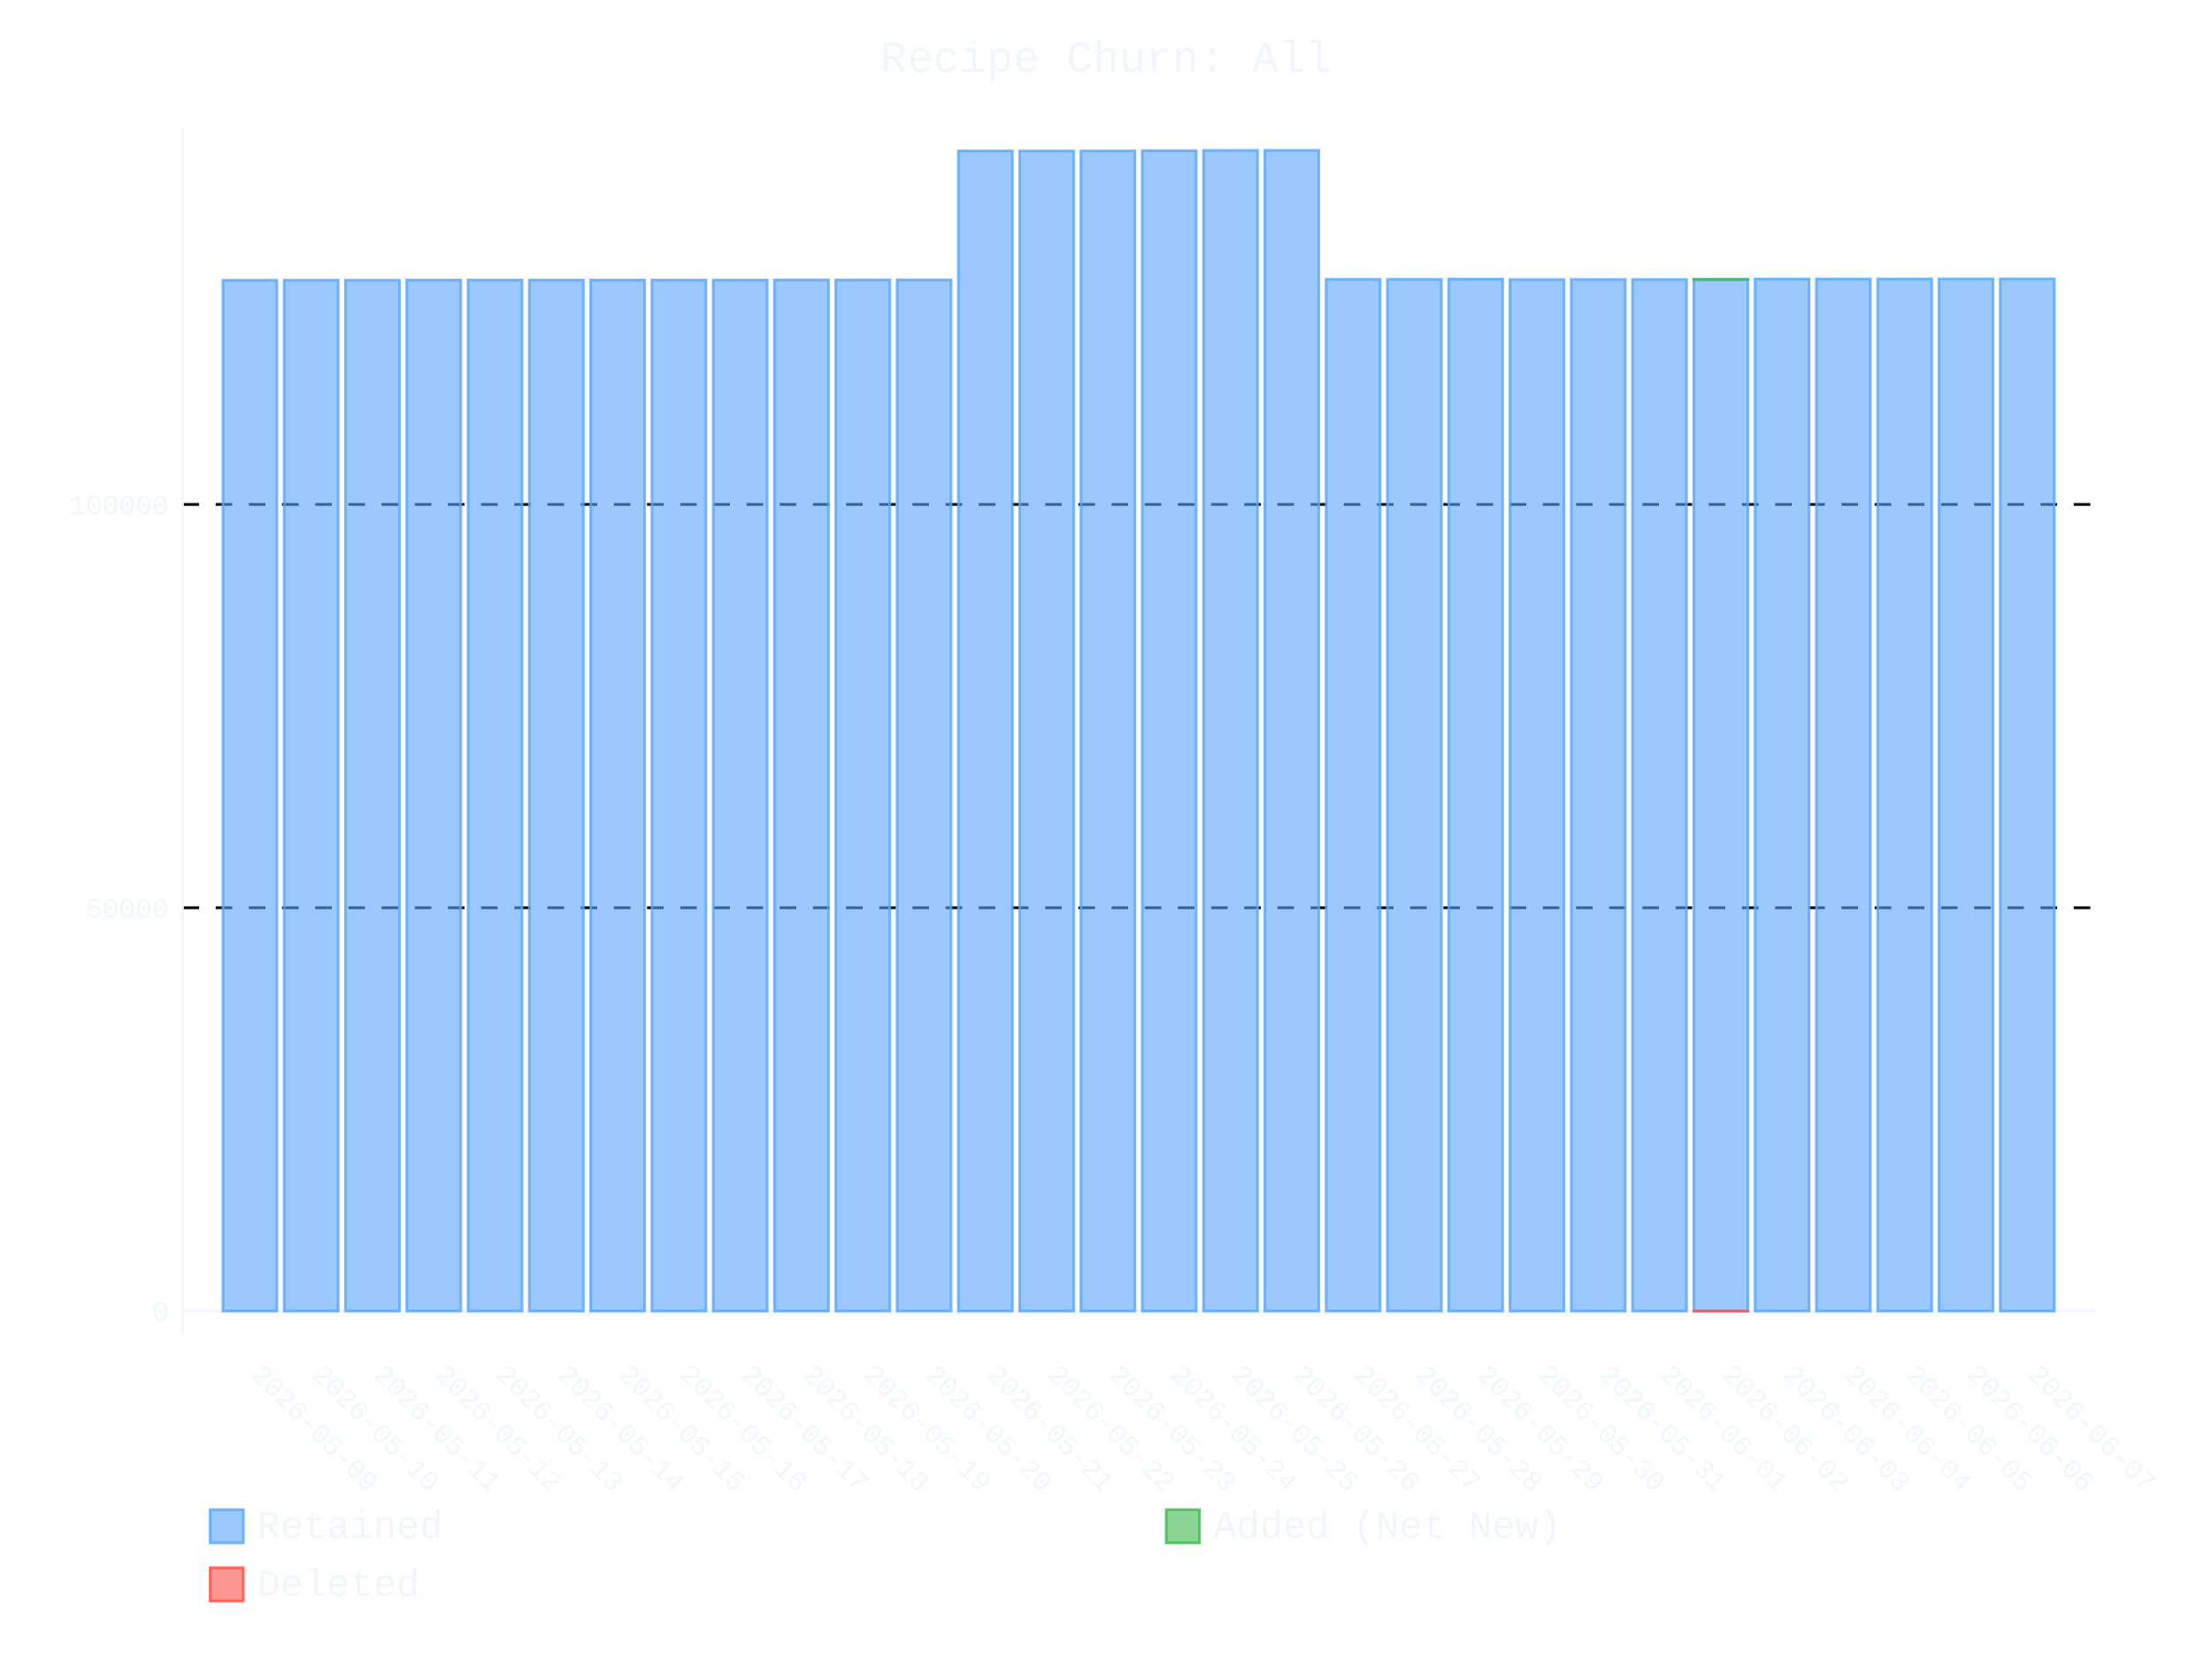
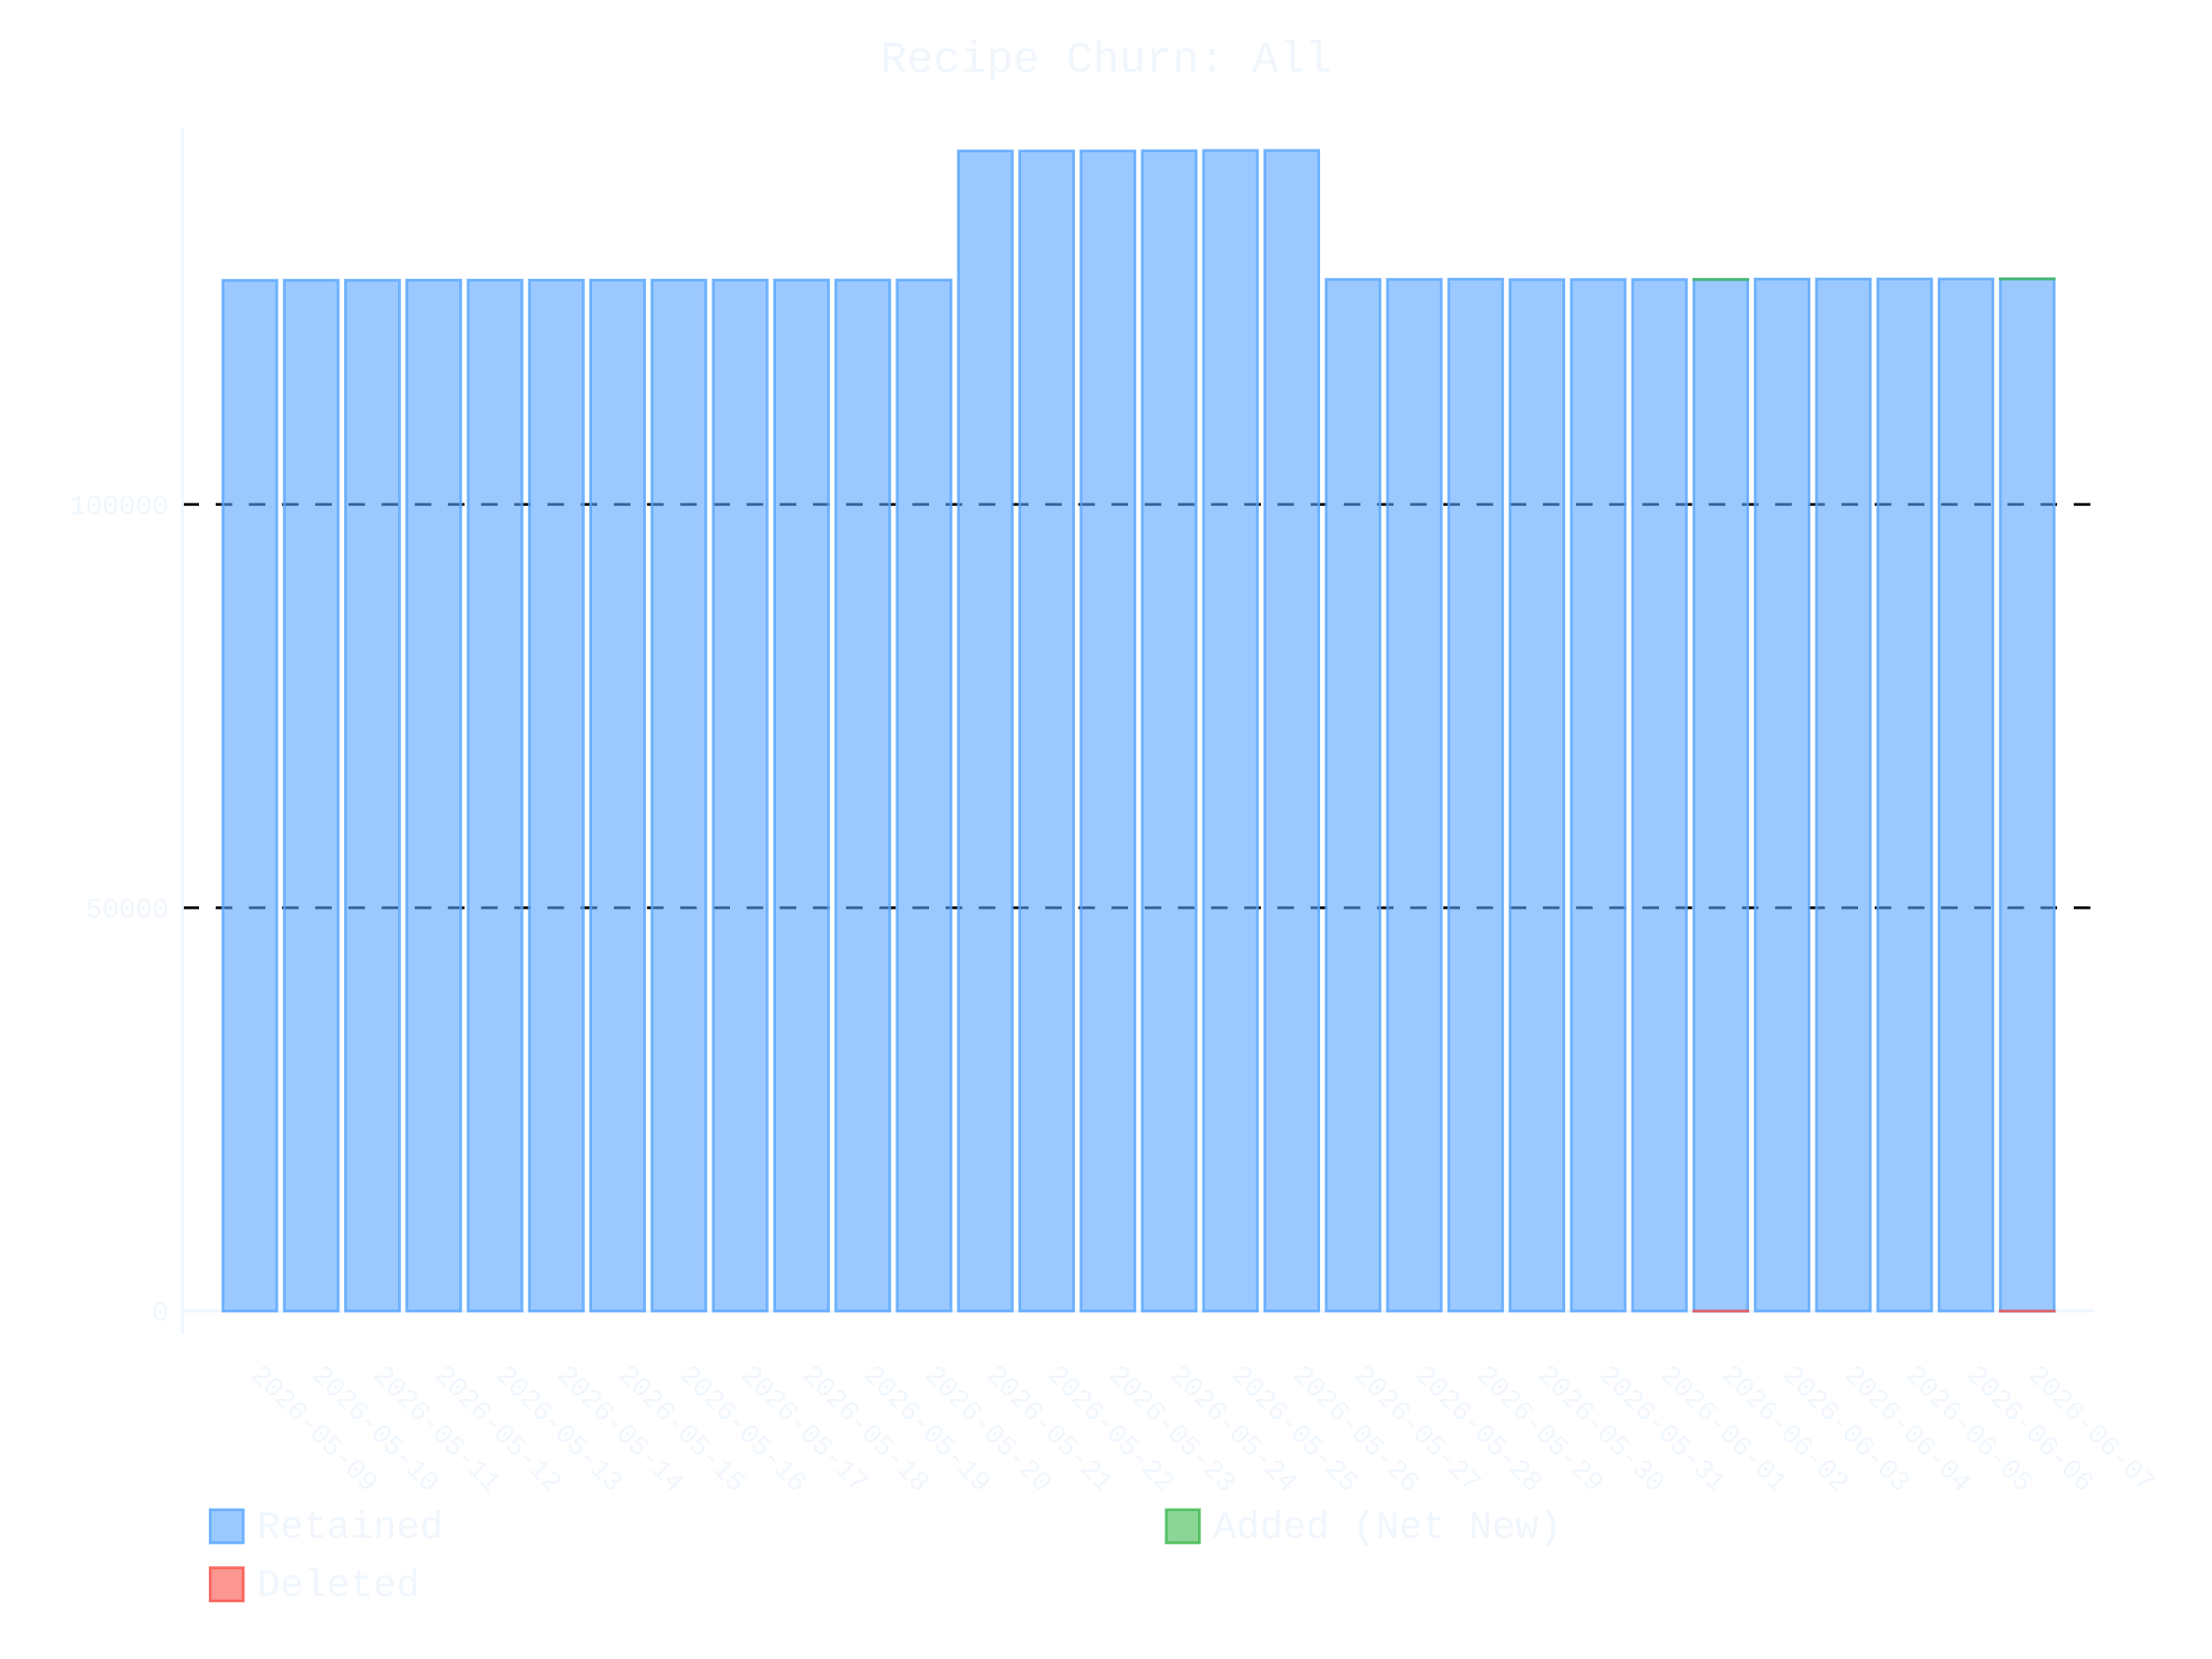
- <svg xmlns="http://www.w3.org/2000/svg" id="chart-90a1af15-fc38-4921-928c-ad5f5dbe3a5f" class="pygal-chart" viewBox="0 0 800 600">
+ <svg xmlns="http://www.w3.org/2000/svg" id="chart-90c044d6-32a7-4f43-bf10-d6894c967433" class="pygal-chart" viewBox="0 0 800 600">
  <defs>
-     <style type="text/css">#chart-90a1af15-fc38-4921-928c-ad5f5dbe3a5f{-webkit-user-select:none;-webkit-font-smoothing:antialiased;font-family:Consolas,"Liberation Mono",Menlo,Courier,monospace}#chart-90a1af15-fc38-4921-928c-ad5f5dbe3a5f .title{font-family:Consolas,"Liberation Mono",Menlo,Courier,monospace;font-size:16px}#chart-90a1af15-fc38-4921-928c-ad5f5dbe3a5f .legends .legend text{font-family:Consolas,"Liberation Mono",Menlo,Courier,monospace;font-size:14px}#chart-90a1af15-fc38-4921-928c-ad5f5dbe3a5f .axis text{font-family:Consolas,"Liberation Mono",Menlo,Courier,monospace;font-size:10px}#chart-90a1af15-fc38-4921-928c-ad5f5dbe3a5f .axis text.major{font-family:Consolas,"Liberation Mono",Menlo,Courier,monospace;font-size:10px}#chart-90a1af15-fc38-4921-928c-ad5f5dbe3a5f .text-overlay text.value{font-family:Consolas,"Liberation Mono",Menlo,Courier,monospace;font-size:16px}#chart-90a1af15-fc38-4921-928c-ad5f5dbe3a5f .text-overlay text.label{font-family:Consolas,"Liberation Mono",Menlo,Courier,monospace;font-size:10px}#chart-90a1af15-fc38-4921-928c-ad5f5dbe3a5f .tooltip{font-family:Consolas,"Liberation Mono",Menlo,Courier,monospace;font-size:14px}#chart-90a1af15-fc38-4921-928c-ad5f5dbe3a5f text.no_data{font-family:Consolas,"Liberation Mono",Menlo,Courier,monospace;font-size:64px}
- #chart-90a1af15-fc38-4921-928c-ad5f5dbe3a5f{background-color:transparent}#chart-90a1af15-fc38-4921-928c-ad5f5dbe3a5f path,#chart-90a1af15-fc38-4921-928c-ad5f5dbe3a5f line,#chart-90a1af15-fc38-4921-928c-ad5f5dbe3a5f rect,#chart-90a1af15-fc38-4921-928c-ad5f5dbe3a5f circle{-webkit-transition:400ms ease-in;-moz-transition:400ms ease-in;transition:400ms ease-in}#chart-90a1af15-fc38-4921-928c-ad5f5dbe3a5f .graph &gt; .background{fill:transparent}#chart-90a1af15-fc38-4921-928c-ad5f5dbe3a5f .plot &gt; .background{fill:transparent}#chart-90a1af15-fc38-4921-928c-ad5f5dbe3a5f .graph{fill:#f0f6fc}#chart-90a1af15-fc38-4921-928c-ad5f5dbe3a5f text.no_data{fill:#f0f6fc}#chart-90a1af15-fc38-4921-928c-ad5f5dbe3a5f .title{fill:#f0f6fc}#chart-90a1af15-fc38-4921-928c-ad5f5dbe3a5f .legends .legend text{fill:#f0f6fc}#chart-90a1af15-fc38-4921-928c-ad5f5dbe3a5f .legends .legend:hover text{fill:#f0f6fc}#chart-90a1af15-fc38-4921-928c-ad5f5dbe3a5f .axis .line{stroke:#f0f6fc}#chart-90a1af15-fc38-4921-928c-ad5f5dbe3a5f .axis .guide.line{stroke:#9198a1}#chart-90a1af15-fc38-4921-928c-ad5f5dbe3a5f .axis .major.line{stroke:#f0f6fc}#chart-90a1af15-fc38-4921-928c-ad5f5dbe3a5f .axis text.major{fill:#f0f6fc}#chart-90a1af15-fc38-4921-928c-ad5f5dbe3a5f .axis.y .guides:hover .guide.line,#chart-90a1af15-fc38-4921-928c-ad5f5dbe3a5f .line-graph .axis.x .guides:hover .guide.line,#chart-90a1af15-fc38-4921-928c-ad5f5dbe3a5f .stackedline-graph .axis.x .guides:hover .guide.line,#chart-90a1af15-fc38-4921-928c-ad5f5dbe3a5f .xy-graph .axis.x .guides:hover .guide.line{stroke:#f0f6fc}#chart-90a1af15-fc38-4921-928c-ad5f5dbe3a5f .axis .guides:hover text{fill:#f0f6fc}#chart-90a1af15-fc38-4921-928c-ad5f5dbe3a5f .reactive{fill-opacity:.6;stroke-opacity:.8;stroke-width:1}#chart-90a1af15-fc38-4921-928c-ad5f5dbe3a5f .ci{stroke:#f0f6fc}#chart-90a1af15-fc38-4921-928c-ad5f5dbe3a5f .reactive.active,#chart-90a1af15-fc38-4921-928c-ad5f5dbe3a5f .active .reactive{fill-opacity:.9;stroke-opacity:.9;stroke-width:4}#chart-90a1af15-fc38-4921-928c-ad5f5dbe3a5f .ci .reactive.active{stroke-width:1.5}#chart-90a1af15-fc38-4921-928c-ad5f5dbe3a5f .series text{fill:#f0f6fc}#chart-90a1af15-fc38-4921-928c-ad5f5dbe3a5f .tooltip rect{fill:transparent;stroke:#f0f6fc;-webkit-transition:opacity 400ms ease-in;-moz-transition:opacity 400ms ease-in;transition:opacity 400ms ease-in}#chart-90a1af15-fc38-4921-928c-ad5f5dbe3a5f .tooltip .label{fill:#f0f6fc}#chart-90a1af15-fc38-4921-928c-ad5f5dbe3a5f .tooltip .label{fill:#f0f6fc}#chart-90a1af15-fc38-4921-928c-ad5f5dbe3a5f .tooltip .legend{font-size:.8em;fill:#9198a1}#chart-90a1af15-fc38-4921-928c-ad5f5dbe3a5f .tooltip .x_label{font-size:.6em;fill:#f0f6fc}#chart-90a1af15-fc38-4921-928c-ad5f5dbe3a5f .tooltip .xlink{font-size:.5em;text-decoration:underline}#chart-90a1af15-fc38-4921-928c-ad5f5dbe3a5f .tooltip .value{font-size:1.5em}#chart-90a1af15-fc38-4921-928c-ad5f5dbe3a5f .bound{font-size:.5em}#chart-90a1af15-fc38-4921-928c-ad5f5dbe3a5f .max-value{font-size:.75em;fill:#9198a1}#chart-90a1af15-fc38-4921-928c-ad5f5dbe3a5f .map-element{fill:transparent;stroke:#9198a1 !important}#chart-90a1af15-fc38-4921-928c-ad5f5dbe3a5f .map-element .reactive{fill-opacity:inherit;stroke-opacity:inherit}#chart-90a1af15-fc38-4921-928c-ad5f5dbe3a5f .color-0,#chart-90a1af15-fc38-4921-928c-ad5f5dbe3a5f .color-0 a:visited{stroke:#58a6ff;fill:#58a6ff}#chart-90a1af15-fc38-4921-928c-ad5f5dbe3a5f .color-1,#chart-90a1af15-fc38-4921-928c-ad5f5dbe3a5f .color-1 a:visited{stroke:#3fb950;fill:#3fb950}#chart-90a1af15-fc38-4921-928c-ad5f5dbe3a5f .color-2,#chart-90a1af15-fc38-4921-928c-ad5f5dbe3a5f .color-2 a:visited{stroke:#f85149;fill:#f85149}#chart-90a1af15-fc38-4921-928c-ad5f5dbe3a5f .text-overlay .color-0 text{fill:black}#chart-90a1af15-fc38-4921-928c-ad5f5dbe3a5f .text-overlay .color-1 text{fill:black}#chart-90a1af15-fc38-4921-928c-ad5f5dbe3a5f .text-overlay .color-2 text{fill:black}
- #chart-90a1af15-fc38-4921-928c-ad5f5dbe3a5f text.no_data{text-anchor:middle}#chart-90a1af15-fc38-4921-928c-ad5f5dbe3a5f .guide.line{fill:none}#chart-90a1af15-fc38-4921-928c-ad5f5dbe3a5f .centered{text-anchor:middle}#chart-90a1af15-fc38-4921-928c-ad5f5dbe3a5f .title{text-anchor:middle}#chart-90a1af15-fc38-4921-928c-ad5f5dbe3a5f .legends .legend text{fill-opacity:1}#chart-90a1af15-fc38-4921-928c-ad5f5dbe3a5f .axis.x text{text-anchor:middle}#chart-90a1af15-fc38-4921-928c-ad5f5dbe3a5f .axis.x:not(.web) text[transform]{text-anchor:start}#chart-90a1af15-fc38-4921-928c-ad5f5dbe3a5f .axis.x:not(.web) text[transform].backwards{text-anchor:end}#chart-90a1af15-fc38-4921-928c-ad5f5dbe3a5f .axis.y text{text-anchor:end}#chart-90a1af15-fc38-4921-928c-ad5f5dbe3a5f .axis.y text[transform].backwards{text-anchor:start}#chart-90a1af15-fc38-4921-928c-ad5f5dbe3a5f .axis.y2 text{text-anchor:start}#chart-90a1af15-fc38-4921-928c-ad5f5dbe3a5f .axis.y2 text[transform].backwards{text-anchor:end}#chart-90a1af15-fc38-4921-928c-ad5f5dbe3a5f .axis .guide.line{stroke-dasharray:4,4;stroke:black}#chart-90a1af15-fc38-4921-928c-ad5f5dbe3a5f .axis .major.guide.line{stroke-dasharray:6,6;stroke:black}#chart-90a1af15-fc38-4921-928c-ad5f5dbe3a5f .horizontal .axis.y .guide.line,#chart-90a1af15-fc38-4921-928c-ad5f5dbe3a5f .horizontal .axis.y2 .guide.line,#chart-90a1af15-fc38-4921-928c-ad5f5dbe3a5f .vertical .axis.x .guide.line{opacity:0}#chart-90a1af15-fc38-4921-928c-ad5f5dbe3a5f .horizontal .axis.always_show .guide.line,#chart-90a1af15-fc38-4921-928c-ad5f5dbe3a5f .vertical .axis.always_show .guide.line{opacity:1 !important}#chart-90a1af15-fc38-4921-928c-ad5f5dbe3a5f .axis.y .guides:hover .guide.line,#chart-90a1af15-fc38-4921-928c-ad5f5dbe3a5f .axis.y2 .guides:hover .guide.line,#chart-90a1af15-fc38-4921-928c-ad5f5dbe3a5f .axis.x .guides:hover .guide.line{opacity:1}#chart-90a1af15-fc38-4921-928c-ad5f5dbe3a5f .axis .guides:hover text{opacity:1}#chart-90a1af15-fc38-4921-928c-ad5f5dbe3a5f .nofill{fill:none}#chart-90a1af15-fc38-4921-928c-ad5f5dbe3a5f .subtle-fill{fill-opacity:.2}#chart-90a1af15-fc38-4921-928c-ad5f5dbe3a5f .dot{stroke-width:1px;fill-opacity:1;stroke-opacity:1}#chart-90a1af15-fc38-4921-928c-ad5f5dbe3a5f .dot.active{stroke-width:5px}#chart-90a1af15-fc38-4921-928c-ad5f5dbe3a5f .dot.negative{fill:transparent}#chart-90a1af15-fc38-4921-928c-ad5f5dbe3a5f text,#chart-90a1af15-fc38-4921-928c-ad5f5dbe3a5f tspan{stroke:none !important}#chart-90a1af15-fc38-4921-928c-ad5f5dbe3a5f .series text.active{opacity:1}#chart-90a1af15-fc38-4921-928c-ad5f5dbe3a5f .tooltip rect{fill-opacity:.95;stroke-width:.5}#chart-90a1af15-fc38-4921-928c-ad5f5dbe3a5f .tooltip text{fill-opacity:1}#chart-90a1af15-fc38-4921-928c-ad5f5dbe3a5f .showable{visibility:hidden}#chart-90a1af15-fc38-4921-928c-ad5f5dbe3a5f .showable.shown{visibility:visible}#chart-90a1af15-fc38-4921-928c-ad5f5dbe3a5f .gauge-background{fill:rgba(229,229,229,1);stroke:none}#chart-90a1af15-fc38-4921-928c-ad5f5dbe3a5f .bg-lines{stroke:transparent;stroke-width:2px}</style>
+     <style type="text/css">#chart-90c044d6-32a7-4f43-bf10-d6894c967433{-webkit-user-select:none;-webkit-font-smoothing:antialiased;font-family:Consolas,"Liberation Mono",Menlo,Courier,monospace}#chart-90c044d6-32a7-4f43-bf10-d6894c967433 .title{font-family:Consolas,"Liberation Mono",Menlo,Courier,monospace;font-size:16px}#chart-90c044d6-32a7-4f43-bf10-d6894c967433 .legends .legend text{font-family:Consolas,"Liberation Mono",Menlo,Courier,monospace;font-size:14px}#chart-90c044d6-32a7-4f43-bf10-d6894c967433 .axis text{font-family:Consolas,"Liberation Mono",Menlo,Courier,monospace;font-size:10px}#chart-90c044d6-32a7-4f43-bf10-d6894c967433 .axis text.major{font-family:Consolas,"Liberation Mono",Menlo,Courier,monospace;font-size:10px}#chart-90c044d6-32a7-4f43-bf10-d6894c967433 .text-overlay text.value{font-family:Consolas,"Liberation Mono",Menlo,Courier,monospace;font-size:16px}#chart-90c044d6-32a7-4f43-bf10-d6894c967433 .text-overlay text.label{font-family:Consolas,"Liberation Mono",Menlo,Courier,monospace;font-size:10px}#chart-90c044d6-32a7-4f43-bf10-d6894c967433 .tooltip{font-family:Consolas,"Liberation Mono",Menlo,Courier,monospace;font-size:14px}#chart-90c044d6-32a7-4f43-bf10-d6894c967433 text.no_data{font-family:Consolas,"Liberation Mono",Menlo,Courier,monospace;font-size:64px}
+ #chart-90c044d6-32a7-4f43-bf10-d6894c967433{background-color:transparent}#chart-90c044d6-32a7-4f43-bf10-d6894c967433 path,#chart-90c044d6-32a7-4f43-bf10-d6894c967433 line,#chart-90c044d6-32a7-4f43-bf10-d6894c967433 rect,#chart-90c044d6-32a7-4f43-bf10-d6894c967433 circle{-webkit-transition:400ms ease-in;-moz-transition:400ms ease-in;transition:400ms ease-in}#chart-90c044d6-32a7-4f43-bf10-d6894c967433 .graph &gt; .background{fill:transparent}#chart-90c044d6-32a7-4f43-bf10-d6894c967433 .plot &gt; .background{fill:transparent}#chart-90c044d6-32a7-4f43-bf10-d6894c967433 .graph{fill:#f0f6fc}#chart-90c044d6-32a7-4f43-bf10-d6894c967433 text.no_data{fill:#f0f6fc}#chart-90c044d6-32a7-4f43-bf10-d6894c967433 .title{fill:#f0f6fc}#chart-90c044d6-32a7-4f43-bf10-d6894c967433 .legends .legend text{fill:#f0f6fc}#chart-90c044d6-32a7-4f43-bf10-d6894c967433 .legends .legend:hover text{fill:#f0f6fc}#chart-90c044d6-32a7-4f43-bf10-d6894c967433 .axis .line{stroke:#f0f6fc}#chart-90c044d6-32a7-4f43-bf10-d6894c967433 .axis .guide.line{stroke:#9198a1}#chart-90c044d6-32a7-4f43-bf10-d6894c967433 .axis .major.line{stroke:#f0f6fc}#chart-90c044d6-32a7-4f43-bf10-d6894c967433 .axis text.major{fill:#f0f6fc}#chart-90c044d6-32a7-4f43-bf10-d6894c967433 .axis.y .guides:hover .guide.line,#chart-90c044d6-32a7-4f43-bf10-d6894c967433 .line-graph .axis.x .guides:hover .guide.line,#chart-90c044d6-32a7-4f43-bf10-d6894c967433 .stackedline-graph .axis.x .guides:hover .guide.line,#chart-90c044d6-32a7-4f43-bf10-d6894c967433 .xy-graph .axis.x .guides:hover .guide.line{stroke:#f0f6fc}#chart-90c044d6-32a7-4f43-bf10-d6894c967433 .axis .guides:hover text{fill:#f0f6fc}#chart-90c044d6-32a7-4f43-bf10-d6894c967433 .reactive{fill-opacity:.6;stroke-opacity:.8;stroke-width:1}#chart-90c044d6-32a7-4f43-bf10-d6894c967433 .ci{stroke:#f0f6fc}#chart-90c044d6-32a7-4f43-bf10-d6894c967433 .reactive.active,#chart-90c044d6-32a7-4f43-bf10-d6894c967433 .active .reactive{fill-opacity:.9;stroke-opacity:.9;stroke-width:4}#chart-90c044d6-32a7-4f43-bf10-d6894c967433 .ci .reactive.active{stroke-width:1.5}#chart-90c044d6-32a7-4f43-bf10-d6894c967433 .series text{fill:#f0f6fc}#chart-90c044d6-32a7-4f43-bf10-d6894c967433 .tooltip rect{fill:transparent;stroke:#f0f6fc;-webkit-transition:opacity 400ms ease-in;-moz-transition:opacity 400ms ease-in;transition:opacity 400ms ease-in}#chart-90c044d6-32a7-4f43-bf10-d6894c967433 .tooltip .label{fill:#f0f6fc}#chart-90c044d6-32a7-4f43-bf10-d6894c967433 .tooltip .label{fill:#f0f6fc}#chart-90c044d6-32a7-4f43-bf10-d6894c967433 .tooltip .legend{font-size:.8em;fill:#9198a1}#chart-90c044d6-32a7-4f43-bf10-d6894c967433 .tooltip .x_label{font-size:.6em;fill:#f0f6fc}#chart-90c044d6-32a7-4f43-bf10-d6894c967433 .tooltip .xlink{font-size:.5em;text-decoration:underline}#chart-90c044d6-32a7-4f43-bf10-d6894c967433 .tooltip .value{font-size:1.5em}#chart-90c044d6-32a7-4f43-bf10-d6894c967433 .bound{font-size:.5em}#chart-90c044d6-32a7-4f43-bf10-d6894c967433 .max-value{font-size:.75em;fill:#9198a1}#chart-90c044d6-32a7-4f43-bf10-d6894c967433 .map-element{fill:transparent;stroke:#9198a1 !important}#chart-90c044d6-32a7-4f43-bf10-d6894c967433 .map-element .reactive{fill-opacity:inherit;stroke-opacity:inherit}#chart-90c044d6-32a7-4f43-bf10-d6894c967433 .color-0,#chart-90c044d6-32a7-4f43-bf10-d6894c967433 .color-0 a:visited{stroke:#58a6ff;fill:#58a6ff}#chart-90c044d6-32a7-4f43-bf10-d6894c967433 .color-1,#chart-90c044d6-32a7-4f43-bf10-d6894c967433 .color-1 a:visited{stroke:#3fb950;fill:#3fb950}#chart-90c044d6-32a7-4f43-bf10-d6894c967433 .color-2,#chart-90c044d6-32a7-4f43-bf10-d6894c967433 .color-2 a:visited{stroke:#f85149;fill:#f85149}#chart-90c044d6-32a7-4f43-bf10-d6894c967433 .text-overlay .color-0 text{fill:black}#chart-90c044d6-32a7-4f43-bf10-d6894c967433 .text-overlay .color-1 text{fill:black}#chart-90c044d6-32a7-4f43-bf10-d6894c967433 .text-overlay .color-2 text{fill:black}
+ #chart-90c044d6-32a7-4f43-bf10-d6894c967433 text.no_data{text-anchor:middle}#chart-90c044d6-32a7-4f43-bf10-d6894c967433 .guide.line{fill:none}#chart-90c044d6-32a7-4f43-bf10-d6894c967433 .centered{text-anchor:middle}#chart-90c044d6-32a7-4f43-bf10-d6894c967433 .title{text-anchor:middle}#chart-90c044d6-32a7-4f43-bf10-d6894c967433 .legends .legend text{fill-opacity:1}#chart-90c044d6-32a7-4f43-bf10-d6894c967433 .axis.x text{text-anchor:middle}#chart-90c044d6-32a7-4f43-bf10-d6894c967433 .axis.x:not(.web) text[transform]{text-anchor:start}#chart-90c044d6-32a7-4f43-bf10-d6894c967433 .axis.x:not(.web) text[transform].backwards{text-anchor:end}#chart-90c044d6-32a7-4f43-bf10-d6894c967433 .axis.y text{text-anchor:end}#chart-90c044d6-32a7-4f43-bf10-d6894c967433 .axis.y text[transform].backwards{text-anchor:start}#chart-90c044d6-32a7-4f43-bf10-d6894c967433 .axis.y2 text{text-anchor:start}#chart-90c044d6-32a7-4f43-bf10-d6894c967433 .axis.y2 text[transform].backwards{text-anchor:end}#chart-90c044d6-32a7-4f43-bf10-d6894c967433 .axis .guide.line{stroke-dasharray:4,4;stroke:black}#chart-90c044d6-32a7-4f43-bf10-d6894c967433 .axis .major.guide.line{stroke-dasharray:6,6;stroke:black}#chart-90c044d6-32a7-4f43-bf10-d6894c967433 .horizontal .axis.y .guide.line,#chart-90c044d6-32a7-4f43-bf10-d6894c967433 .horizontal .axis.y2 .guide.line,#chart-90c044d6-32a7-4f43-bf10-d6894c967433 .vertical .axis.x .guide.line{opacity:0}#chart-90c044d6-32a7-4f43-bf10-d6894c967433 .horizontal .axis.always_show .guide.line,#chart-90c044d6-32a7-4f43-bf10-d6894c967433 .vertical .axis.always_show .guide.line{opacity:1 !important}#chart-90c044d6-32a7-4f43-bf10-d6894c967433 .axis.y .guides:hover .guide.line,#chart-90c044d6-32a7-4f43-bf10-d6894c967433 .axis.y2 .guides:hover .guide.line,#chart-90c044d6-32a7-4f43-bf10-d6894c967433 .axis.x .guides:hover .guide.line{opacity:1}#chart-90c044d6-32a7-4f43-bf10-d6894c967433 .axis .guides:hover text{opacity:1}#chart-90c044d6-32a7-4f43-bf10-d6894c967433 .nofill{fill:none}#chart-90c044d6-32a7-4f43-bf10-d6894c967433 .subtle-fill{fill-opacity:.2}#chart-90c044d6-32a7-4f43-bf10-d6894c967433 .dot{stroke-width:1px;fill-opacity:1;stroke-opacity:1}#chart-90c044d6-32a7-4f43-bf10-d6894c967433 .dot.active{stroke-width:5px}#chart-90c044d6-32a7-4f43-bf10-d6894c967433 .dot.negative{fill:transparent}#chart-90c044d6-32a7-4f43-bf10-d6894c967433 text,#chart-90c044d6-32a7-4f43-bf10-d6894c967433 tspan{stroke:none !important}#chart-90c044d6-32a7-4f43-bf10-d6894c967433 .series text.active{opacity:1}#chart-90c044d6-32a7-4f43-bf10-d6894c967433 .tooltip rect{fill-opacity:.95;stroke-width:.5}#chart-90c044d6-32a7-4f43-bf10-d6894c967433 .tooltip text{fill-opacity:1}#chart-90c044d6-32a7-4f43-bf10-d6894c967433 .showable{visibility:hidden}#chart-90c044d6-32a7-4f43-bf10-d6894c967433 .showable.shown{visibility:visible}#chart-90c044d6-32a7-4f43-bf10-d6894c967433 .gauge-background{fill:rgba(229,229,229,1);stroke:none}#chart-90c044d6-32a7-4f43-bf10-d6894c967433 .bg-lines{stroke:transparent;stroke-width:2px}</style>
  </defs>
  <g class="graph stackedbar-graph vertical">
    <rect x="0" y="0" width="800" height="600" class="background" />
    <g transform="translate(66, 46)" class="plot">
      <rect x="0" y="0" width="691.574" height="436.574" class="background" />
      <g class="axis y always_show">
        <g class="guides">
          <path d="M0 428.172 h691.574" class="axis major line" />
          <text x="-5" y="431.672" class="major">0</text>
        </g>
        <g class="guides">
          <path d="M0 282.304 h691.574" class="major guide line" />
          <text x="-5" y="285.804" class="major">50000</text>
        </g>
        <g class="guides">
          <path d="M0 136.436 h691.574" class="major guide line" />
          <text x="-5" y="139.936" class="major">100000</text>
        </g>
      </g>
      <g class="axis x">
        <path d="M0 0 v436.574" class="line" />
        <g class="guides">
          <path d="M24.382 0 v436.574" class="guide line" />
          <text x="24.382" y="451.574" class="" transform="rotate(45 24.3824 451.5736)">2026-05-09</text>
        </g>
        <g class="guides">
          <path d="M46.548 0 v436.574" class="guide line" />
          <text x="46.548" y="451.574" class="" transform="rotate(45 46.54822 451.5736)">2026-05-10</text>
        </g>
        <g class="guides">
          <path d="M68.714 0 v436.574" class="guide line" />
          <text x="68.714" y="451.574" class="" transform="rotate(45 68.71404 451.5736)">2026-05-11</text>
        </g>
        <g class="guides">
          <path d="M90.88 0 v436.574" class="guide line" />
          <text x="90.88" y="451.574" class="" transform="rotate(45 90.87986 451.5736)">2026-05-12</text>
        </g>
        <g class="guides">
          <path d="M113.046 0 v436.574" class="guide line" />
          <text x="113.046" y="451.574" class="" transform="rotate(45 113.0457 451.5736)">2026-05-13</text>
        </g>
        <g class="guides">
          <path d="M135.212 0 v436.574" class="guide line" />
          <text x="135.212" y="451.574" class="" transform="rotate(45 135.2115 451.5736)">2026-05-14</text>
        </g>
        <g class="guides">
          <path d="M157.377 0 v436.574" class="guide line" />
          <text x="157.377" y="451.574" class="" transform="rotate(45 157.3773 451.5736)">2026-05-15</text>
        </g>
        <g class="guides">
          <path d="M179.543 0 v436.574" class="guide line" />
          <text x="179.543" y="451.574" class="" transform="rotate(45 179.5431 451.5736)">2026-05-16</text>
        </g>
        <g class="guides">
          <path d="M201.709 0 v436.574" class="guide line" />
          <text x="201.709" y="451.574" class="" transform="rotate(45 201.709 451.5736)">2026-05-17</text>
        </g>
        <g class="guides">
          <path d="M223.875 0 v436.574" class="guide line" />
          <text x="223.875" y="451.574" class="" transform="rotate(45 223.8748 451.5736)">2026-05-18</text>
        </g>
        <g class="guides">
          <path d="M246.041 0 v436.574" class="guide line" />
          <text x="246.041" y="451.574" class="" transform="rotate(45 246.0406 451.5736)">2026-05-19</text>
        </g>
        <g class="guides">
          <path d="M268.206 0 v436.574" class="guide line" />
          <text x="268.206" y="451.574" class="" transform="rotate(45 268.2064 451.5736)">2026-05-20</text>
        </g>
        <g class="guides">
          <path d="M290.372 0 v436.574" class="guide line" />
          <text x="290.372" y="451.574" class="" transform="rotate(45 290.3722 451.5736)">2026-05-21</text>
        </g>
        <g class="guides">
          <path d="M312.538 0 v436.574" class="guide line" />
          <text x="312.538" y="451.574" class="" transform="rotate(45 312.5381 451.5736)">2026-05-22</text>
        </g>
        <g class="guides">
          <path d="M334.704 0 v436.574" class="guide line" />
          <text x="334.704" y="451.574" class="" transform="rotate(45 334.7039 451.5736)">2026-05-23</text>
        </g>
        <g class="guides">
          <path d="M356.87 0 v436.574" class="guide line" />
          <text x="356.87" y="451.574" class="" transform="rotate(45 356.8697 451.5736)">2026-05-24</text>
        </g>
        <g class="guides">
          <path d="M379.036 0 v436.574" class="guide line" />
          <text x="379.036" y="451.574" class="" transform="rotate(45 379.0355 451.5736)">2026-05-25</text>
        </g>
        <g class="guides">
          <path d="M401.201 0 v436.574" class="guide line" />
          <text x="401.201" y="451.574" class="" transform="rotate(45 401.2013 451.5736)">2026-05-26</text>
        </g>
        <g class="guides">
          <path d="M423.367 0 v436.574" class="guide line" />
          <text x="423.367" y="451.574" class="" transform="rotate(45 423.3672 451.5736)">2026-05-27</text>
        </g>
        <g class="guides">
          <path d="M445.533 0 v436.574" class="guide line" />
          <text x="445.533" y="451.574" class="" transform="rotate(45 445.533 451.5736)">2026-05-28</text>
        </g>
        <g class="guides">
          <path d="M467.699 0 v436.574" class="guide line" />
          <text x="467.699" y="451.574" class="" transform="rotate(45 467.6988 451.5736)">2026-05-29</text>
        </g>
        <g class="guides">
          <path d="M489.865 0 v436.574" class="guide line" />
          <text x="489.865" y="451.574" class="" transform="rotate(45 489.8646 451.5736)">2026-05-30</text>
        </g>
        <g class="guides">
          <path d="M512.03 0 v436.574" class="guide line" />
          <text x="512.03" y="451.574" class="" transform="rotate(45 512.0304 451.5736)">2026-05-31</text>
        </g>
        <g class="guides">
          <path d="M534.196 0 v436.574" class="guide line" />
          <text x="534.196" y="451.574" class="" transform="rotate(45 534.1963 451.5736)">2026-06-01</text>
        </g>
        <g class="guides">
          <path d="M556.362 0 v436.574" class="guide line" />
          <text x="556.362" y="451.574" class="" transform="rotate(45 556.3621 451.5736)">2026-06-02</text>
        </g>
        <g class="guides">
          <path d="M578.528 0 v436.574" class="guide line" />
          <text x="578.528" y="451.574" class="" transform="rotate(45 578.5279 451.5736)">2026-06-03</text>
        </g>
        <g class="guides">
          <path d="M600.694 0 v436.574" class="guide line" />
          <text x="600.694" y="451.574" class="" transform="rotate(45 600.6937 451.5736)">2026-06-04</text>
        </g>
        <g class="guides">
          <path d="M622.86 0 v436.574" class="guide line" />
          <text x="622.86" y="451.574" class="" transform="rotate(45 622.8596 451.5736)">2026-06-05</text>
        </g>
        <g class="guides">
          <path d="M645.025 0 v436.574" class="guide line" />
          <text x="645.025" y="451.574" class="" transform="rotate(45 645.0254 451.5736)">2026-06-06</text>
        </g>
        <g class="guides">
          <path d="M667.191 0 v436.574" class="guide line" />
          <text x="667.191" y="451.574" class="" transform="rotate(45 667.1912 451.5736)">2026-06-07</text>
        </g>
      </g>
      <g class="series serie-0 color-0">
        <g class="bars">
          <g class="bar">
            <rect x="14.629" y="55.374" rx="0" ry="0" width="19.506" height="372.798" class="rect reactive tooltip-trigger" />
          </g>
          <g class="bar">
            <rect x="36.795" y="55.345" rx="0" ry="0" width="19.506" height="372.827" class="rect reactive tooltip-trigger" />
          </g>
          <g class="bar">
            <rect x="58.961" y="55.342" rx="0" ry="0" width="19.506" height="372.83" class="rect reactive tooltip-trigger" />
          </g>
          <g class="bar">
            <rect x="81.127" y="55.298" rx="0" ry="0" width="19.506" height="372.874" class="rect reactive tooltip-trigger" />
          </g>
          <g class="bar">
            <rect x="103.293" y="55.295" rx="0" ry="0" width="19.506" height="372.877" class="rect reactive tooltip-trigger" />
          </g>
          <g class="bar">
            <rect x="125.459" y="55.301" rx="0" ry="0" width="19.506" height="372.871" class="rect reactive tooltip-trigger" />
          </g>
          <g class="bar">
            <rect x="147.624" y="55.298" rx="0" ry="0" width="19.506" height="372.874" class="rect reactive tooltip-trigger" />
          </g>
          <g class="bar">
            <rect x="169.79" y="55.289" rx="0" ry="0" width="19.506" height="372.883" class="rect reactive tooltip-trigger" />
          </g>
          <g class="bar">
            <rect x="191.956" y="55.286" rx="0" ry="0" width="19.506" height="372.886" class="rect reactive tooltip-trigger" />
          </g>
          <g class="bar">
            <rect x="214.122" y="55.248" rx="0" ry="0" width="19.506" height="372.924" class="rect reactive tooltip-trigger" />
          </g>
          <g class="bar">
            <rect x="236.288" y="55.246" rx="0" ry="0" width="19.506" height="372.927" class="rect reactive tooltip-trigger" />
          </g>
          <g class="bar">
            <rect x="258.453" y="55.243" rx="0" ry="0" width="19.506" height="372.929" class="rect reactive tooltip-trigger" />
          </g>
          <g class="bar">
            <rect x="280.619" y="8.6" rx="0" ry="0" width="19.506" height="419.572" class="rect reactive tooltip-trigger" />
          </g>
          <g class="bar">
            <rect x="302.785" y="8.597" rx="0" ry="0" width="19.506" height="419.575" class="rect reactive tooltip-trigger" />
          </g>
          <g class="bar">
            <rect x="324.951" y="8.597" rx="0" ry="0" width="19.506" height="419.575" class="rect reactive tooltip-trigger" />
          </g>
          <g class="bar">
            <rect x="347.117" y="8.504" rx="0" ry="0" width="19.506" height="419.669" class="rect reactive tooltip-trigger" />
          </g>
          <g class="bar">
            <rect x="369.283" y="8.399" rx="0" ry="0" width="19.506" height="419.774" class="rect reactive tooltip-trigger" />
          </g>
          <g class="bar">
            <rect x="391.448" y="8.396" rx="0" ry="0" width="19.506" height="419.776" class="rect reactive tooltip-trigger" />
          </g>
          <g class="bar">
            <rect x="413.614" y="55.038" rx="0" ry="0" width="19.506" height="373.134" class="rect reactive tooltip-trigger" />
          </g>
          <g class="bar">
            <rect x="435.78" y="55.036" rx="0" ry="0" width="19.506" height="373.137" class="rect reactive tooltip-trigger" />
          </g>
          <g class="bar">
            <rect x="457.946" y="54.948" rx="0" ry="0" width="19.506" height="373.224" class="rect reactive tooltip-trigger" />
          </g>
          <g class="bar">
            <rect x="480.112" y="55.108" rx="0" ry="0" width="19.506" height="373.064" class="rect reactive tooltip-trigger" />
          </g>
          <g class="bar">
            <rect x="502.277" y="55.082" rx="0" ry="0" width="19.506" height="373.09" class="rect reactive tooltip-trigger" />
          </g>
          <g class="bar">
            <rect x="524.443" y="55.082" rx="0" ry="0" width="19.506" height="373.09" class="rect reactive tooltip-trigger" />
          </g>
          <g class="bar">
            <rect x="546.609" y="55.079" rx="0" ry="0" width="19.506" height="373.093" class="rect reactive tooltip-trigger" />
          </g>
          <g class="bar">
            <rect x="568.775" y="54.904" rx="0" ry="0" width="19.506" height="373.268" class="rect reactive tooltip-trigger" />
          </g>
          <g class="bar">
            <rect x="590.941" y="54.89" rx="0" ry="0" width="19.506" height="373.282" class="rect reactive tooltip-trigger" />
          </g>
          <g class="bar">
            <rect x="613.107" y="54.884" rx="0" ry="0" width="19.506" height="373.288" class="rect reactive tooltip-trigger" />
          </g>
          <g class="bar">
            <rect x="635.272" y="54.875" rx="0" ry="0" width="19.506" height="373.297" class="rect reactive tooltip-trigger" />
          </g>
          <g class="bar">
            <rect x="657.438" y="54.875" rx="0" ry="0" width="19.506" height="373.297" class="rect reactive tooltip-trigger" />
          </g>
        </g>
      </g>
      <g class="series serie-1 color-1">
        <g class="bars">
          <g class="bar">
            <rect x="14.629" y="55.374" rx="0" ry="0" width="19.506" height="0.0" class="rect reactive tooltip-trigger" />
          </g>
          <g class="bar">
            <rect x="36.795" y="55.345" rx="0" ry="0" width="19.506" height="0.0" class="rect reactive tooltip-trigger" />
          </g>
          <g class="bar">
            <rect x="58.961" y="55.342" rx="0" ry="0" width="19.506" height="0.0" class="rect reactive tooltip-trigger" />
          </g>
          <g class="bar">
            <rect x="81.127" y="55.298" rx="0" ry="0" width="19.506" height="0.0" class="rect reactive tooltip-trigger" />
          </g>
          <g class="bar">
            <rect x="103.293" y="55.295" rx="0" ry="0" width="19.506" height="0.0" class="rect reactive tooltip-trigger" />
          </g>
          <g class="bar">
            <rect x="125.459" y="55.301" rx="0" ry="0" width="19.506" height="0.0" class="rect reactive tooltip-trigger" />
          </g>
          <g class="bar">
            <rect x="147.624" y="55.298" rx="0" ry="0" width="19.506" height="0.0" class="rect reactive tooltip-trigger" />
          </g>
          <g class="bar">
            <rect x="169.79" y="55.289" rx="0" ry="0" width="19.506" height="0.0" class="rect reactive tooltip-trigger" />
          </g>
          <g class="bar">
            <rect x="191.956" y="55.286" rx="0" ry="0" width="19.506" height="0.0" class="rect reactive tooltip-trigger" />
          </g>
          <g class="bar">
            <rect x="214.122" y="55.248" rx="0" ry="0" width="19.506" height="0.0" class="rect reactive tooltip-trigger" />
          </g>
          <g class="bar">
            <rect x="236.288" y="55.246" rx="0" ry="0" width="19.506" height="0.0" class="rect reactive tooltip-trigger" />
          </g>
          <g class="bar">
            <rect x="258.453" y="55.243" rx="0" ry="0" width="19.506" height="0.0" class="rect reactive tooltip-trigger" />
          </g>
          <g class="bar">
            <rect x="280.619" y="8.6" rx="0" ry="0" width="19.506" height="0.0" class="rect reactive tooltip-trigger" />
          </g>
          <g class="bar">
            <rect x="302.785" y="8.597" rx="0" ry="0" width="19.506" height="0.0" class="rect reactive tooltip-trigger" />
          </g>
          <g class="bar">
            <rect x="324.951" y="8.597" rx="0" ry="0" width="19.506" height="0.0" class="rect reactive tooltip-trigger" />
          </g>
          <g class="bar">
            <rect x="347.117" y="8.504" rx="0" ry="0" width="19.506" height="0.0" class="rect reactive tooltip-trigger" />
          </g>
          <g class="bar">
            <rect x="369.283" y="8.399" rx="0" ry="0" width="19.506" height="0.0" class="rect reactive tooltip-trigger" />
          </g>
          <g class="bar">
            <rect x="391.448" y="8.396" rx="0" ry="0" width="19.506" height="0.0" class="rect reactive tooltip-trigger" />
          </g>
          <g class="bar">
            <rect x="413.614" y="55.038" rx="0" ry="0" width="19.506" height="0.0" class="rect reactive tooltip-trigger" />
          </g>
          <g class="bar">
            <rect x="435.78" y="55.036" rx="0" ry="0" width="19.506" height="0.0" class="rect reactive tooltip-trigger" />
          </g>
          <g class="bar">
            <rect x="457.946" y="54.948" rx="0" ry="0" width="19.506" height="0.0" class="rect reactive tooltip-trigger" />
          </g>
          <g class="bar">
            <rect x="480.112" y="55.108" rx="0" ry="0" width="19.506" height="0.0" class="rect reactive tooltip-trigger" />
          </g>
          <g class="bar">
            <rect x="502.277" y="55.082" rx="0" ry="0" width="19.506" height="0.0" class="rect reactive tooltip-trigger" />
          </g>
          <g class="bar">
            <rect x="524.443" y="55.082" rx="0" ry="0" width="19.506" height="0.0" class="rect reactive tooltip-trigger" />
          </g>
          <g class="bar">
            <rect x="546.609" y="55.073" rx="0" ry="0" width="19.506" height="0.006" class="rect reactive tooltip-trigger" />
          </g>
          <g class="bar">
            <rect x="568.775" y="54.904" rx="0" ry="0" width="19.506" height="0.0" class="rect reactive tooltip-trigger" />
          </g>
          <g class="bar">
            <rect x="590.941" y="54.89" rx="0" ry="0" width="19.506" height="0.0" class="rect reactive tooltip-trigger" />
          </g>
          <g class="bar">
            <rect x="613.107" y="54.884" rx="0" ry="0" width="19.506" height="0.0" class="rect reactive tooltip-trigger" />
          </g>
          <g class="bar">
            <rect x="635.272" y="54.875" rx="0" ry="0" width="19.506" height="0.0" class="rect reactive tooltip-trigger" />
          </g>
          <g class="bar">
-             <rect x="657.438" y="54.875" rx="0" ry="0" width="19.506" height="0.0" class="rect reactive tooltip-trigger" />
+             <rect x="657.438" y="54.872" rx="0" ry="0" width="19.506" height="0.003" class="rect reactive tooltip-trigger" />
          </g>
        </g>
      </g>
      <g class="series serie-2 color-2">
        <g class="bars">
          <g class="bar">
            <rect x="14.629" y="55.374" rx="0" ry="0" width="19.506" height="0.0" class="rect reactive tooltip-trigger" />
          </g>
          <g class="bar">
            <rect x="36.795" y="55.345" rx="0" ry="0" width="19.506" height="0.0" class="rect reactive tooltip-trigger" />
          </g>
          <g class="bar">
            <rect x="58.961" y="55.342" rx="0" ry="0" width="19.506" height="0.0" class="rect reactive tooltip-trigger" />
          </g>
          <g class="bar">
            <rect x="81.127" y="55.298" rx="0" ry="0" width="19.506" height="0.0" class="rect reactive tooltip-trigger" />
          </g>
          <g class="bar">
            <rect x="103.293" y="55.295" rx="0" ry="0" width="19.506" height="0.0" class="rect reactive tooltip-trigger" />
          </g>
          <g class="bar">
            <rect x="125.459" y="55.301" rx="0" ry="0" width="19.506" height="0.0" class="rect reactive tooltip-trigger" />
          </g>
          <g class="bar">
            <rect x="147.624" y="55.298" rx="0" ry="0" width="19.506" height="0.0" class="rect reactive tooltip-trigger" />
          </g>
          <g class="bar">
            <rect x="169.79" y="55.289" rx="0" ry="0" width="19.506" height="0.0" class="rect reactive tooltip-trigger" />
          </g>
          <g class="bar">
            <rect x="191.956" y="55.286" rx="0" ry="0" width="19.506" height="0.0" class="rect reactive tooltip-trigger" />
          </g>
          <g class="bar">
            <rect x="214.122" y="55.248" rx="0" ry="0" width="19.506" height="0.0" class="rect reactive tooltip-trigger" />
          </g>
          <g class="bar">
            <rect x="236.288" y="55.246" rx="0" ry="0" width="19.506" height="0.0" class="rect reactive tooltip-trigger" />
          </g>
          <g class="bar">
            <rect x="258.453" y="55.243" rx="0" ry="0" width="19.506" height="0.0" class="rect reactive tooltip-trigger" />
          </g>
          <g class="bar">
            <rect x="280.619" y="8.6" rx="0" ry="0" width="19.506" height="0.0" class="rect reactive tooltip-trigger" />
          </g>
          <g class="bar">
            <rect x="302.785" y="8.597" rx="0" ry="0" width="19.506" height="0.0" class="rect reactive tooltip-trigger" />
          </g>
          <g class="bar">
            <rect x="324.951" y="8.597" rx="0" ry="0" width="19.506" height="0.0" class="rect reactive tooltip-trigger" />
          </g>
          <g class="bar">
            <rect x="347.117" y="8.504" rx="0" ry="0" width="19.506" height="0.0" class="rect reactive tooltip-trigger" />
          </g>
          <g class="bar">
            <rect x="369.283" y="8.399" rx="0" ry="0" width="19.506" height="0.0" class="rect reactive tooltip-trigger" />
          </g>
          <g class="bar">
            <rect x="391.448" y="8.396" rx="0" ry="0" width="19.506" height="0.0" class="rect reactive tooltip-trigger" />
          </g>
          <g class="bar">
            <rect x="413.614" y="55.038" rx="0" ry="0" width="19.506" height="0.0" class="rect reactive tooltip-trigger" />
          </g>
          <g class="bar">
            <rect x="435.78" y="55.036" rx="0" ry="0" width="19.506" height="0.0" class="rect reactive tooltip-trigger" />
          </g>
          <g class="bar">
            <rect x="457.946" y="54.948" rx="0" ry="0" width="19.506" height="0.0" class="rect reactive tooltip-trigger" />
          </g>
          <g class="bar">
            <rect x="480.112" y="55.108" rx="0" ry="0" width="19.506" height="0.0" class="rect reactive tooltip-trigger" />
          </g>
          <g class="bar">
            <rect x="502.277" y="55.082" rx="0" ry="0" width="19.506" height="0.0" class="rect reactive tooltip-trigger" />
          </g>
          <g class="bar">
            <rect x="524.443" y="55.082" rx="0" ry="0" width="19.506" height="0.0" class="rect reactive tooltip-trigger" />
          </g>
          <g class="bar">
            <rect x="546.609" y="428.172" rx="0" ry="0" width="19.506" height="0.006" class="rect reactive tooltip-trigger" />
          </g>
          <g class="bar">
            <rect x="568.775" y="54.904" rx="0" ry="0" width="19.506" height="0.0" class="rect reactive tooltip-trigger" />
          </g>
          <g class="bar">
            <rect x="590.941" y="54.89" rx="0" ry="0" width="19.506" height="0.0" class="rect reactive tooltip-trigger" />
          </g>
          <g class="bar">
            <rect x="613.107" y="54.884" rx="0" ry="0" width="19.506" height="0.0" class="rect reactive tooltip-trigger" />
          </g>
          <g class="bar">
            <rect x="635.272" y="54.875" rx="0" ry="0" width="19.506" height="0.0" class="rect reactive tooltip-trigger" />
          </g>
          <g class="bar">
-             <rect x="657.438" y="54.875" rx="0" ry="0" width="19.506" height="0.0" class="rect reactive tooltip-trigger" />
+             <rect x="657.438" y="428.172" rx="0" ry="0" width="19.506" height="0.003" class="rect reactive tooltip-trigger" />
          </g>
        </g>
      </g>
    </g>
    <g class="titles">
      <text x="400.0" y="26" class="title plot_title">Recipe Churn: All</text>
    </g>
    <g transform="translate(66, 46)" class="plot overlay">
      <g class="series serie-0 color-0" />
      <g class="series serie-1 color-1" />
      <g class="series serie-2 color-2" />
    </g>
    <g transform="translate(66, 46)" class="plot text-overlay">
      <g class="series serie-0 color-0" />
      <g class="series serie-1 color-1" />
      <g class="series serie-2 color-2" />
    </g>
    <g transform="translate(66, 46)" class="plot tooltip-overlay">
      <g transform="translate(0 0)" style="opacity: 0" class="tooltip">
        <rect rx="0" ry="0" width="0" height="0" class="tooltip-box" />
        <g class="text" />
      </g>
    </g>
    <g transform="translate(76, 545)" class="legends">
      <g id="activate-serie-0" class="legend reactive activate-serie">
        <rect x="0.0" y="1.0" width="12" height="12" class="color-0 reactive" />
        <text x="17.0" y="11.2">Retained</text>
      </g>
      <g id="activate-serie-1" class="legend reactive activate-serie">
        <rect x="345.787" y="1.0" width="12" height="12" class="color-1 reactive" />
        <text x="362.787" y="11.2">Added (Net New)</text>
      </g>
      <g id="activate-serie-2" class="legend reactive activate-serie">
        <rect x="0.0" y="22.0" width="12" height="12" class="color-2 reactive" />
        <text x="17.0" y="32.2">Deleted</text>
      </g>
    </g>
  </g>
</svg>
